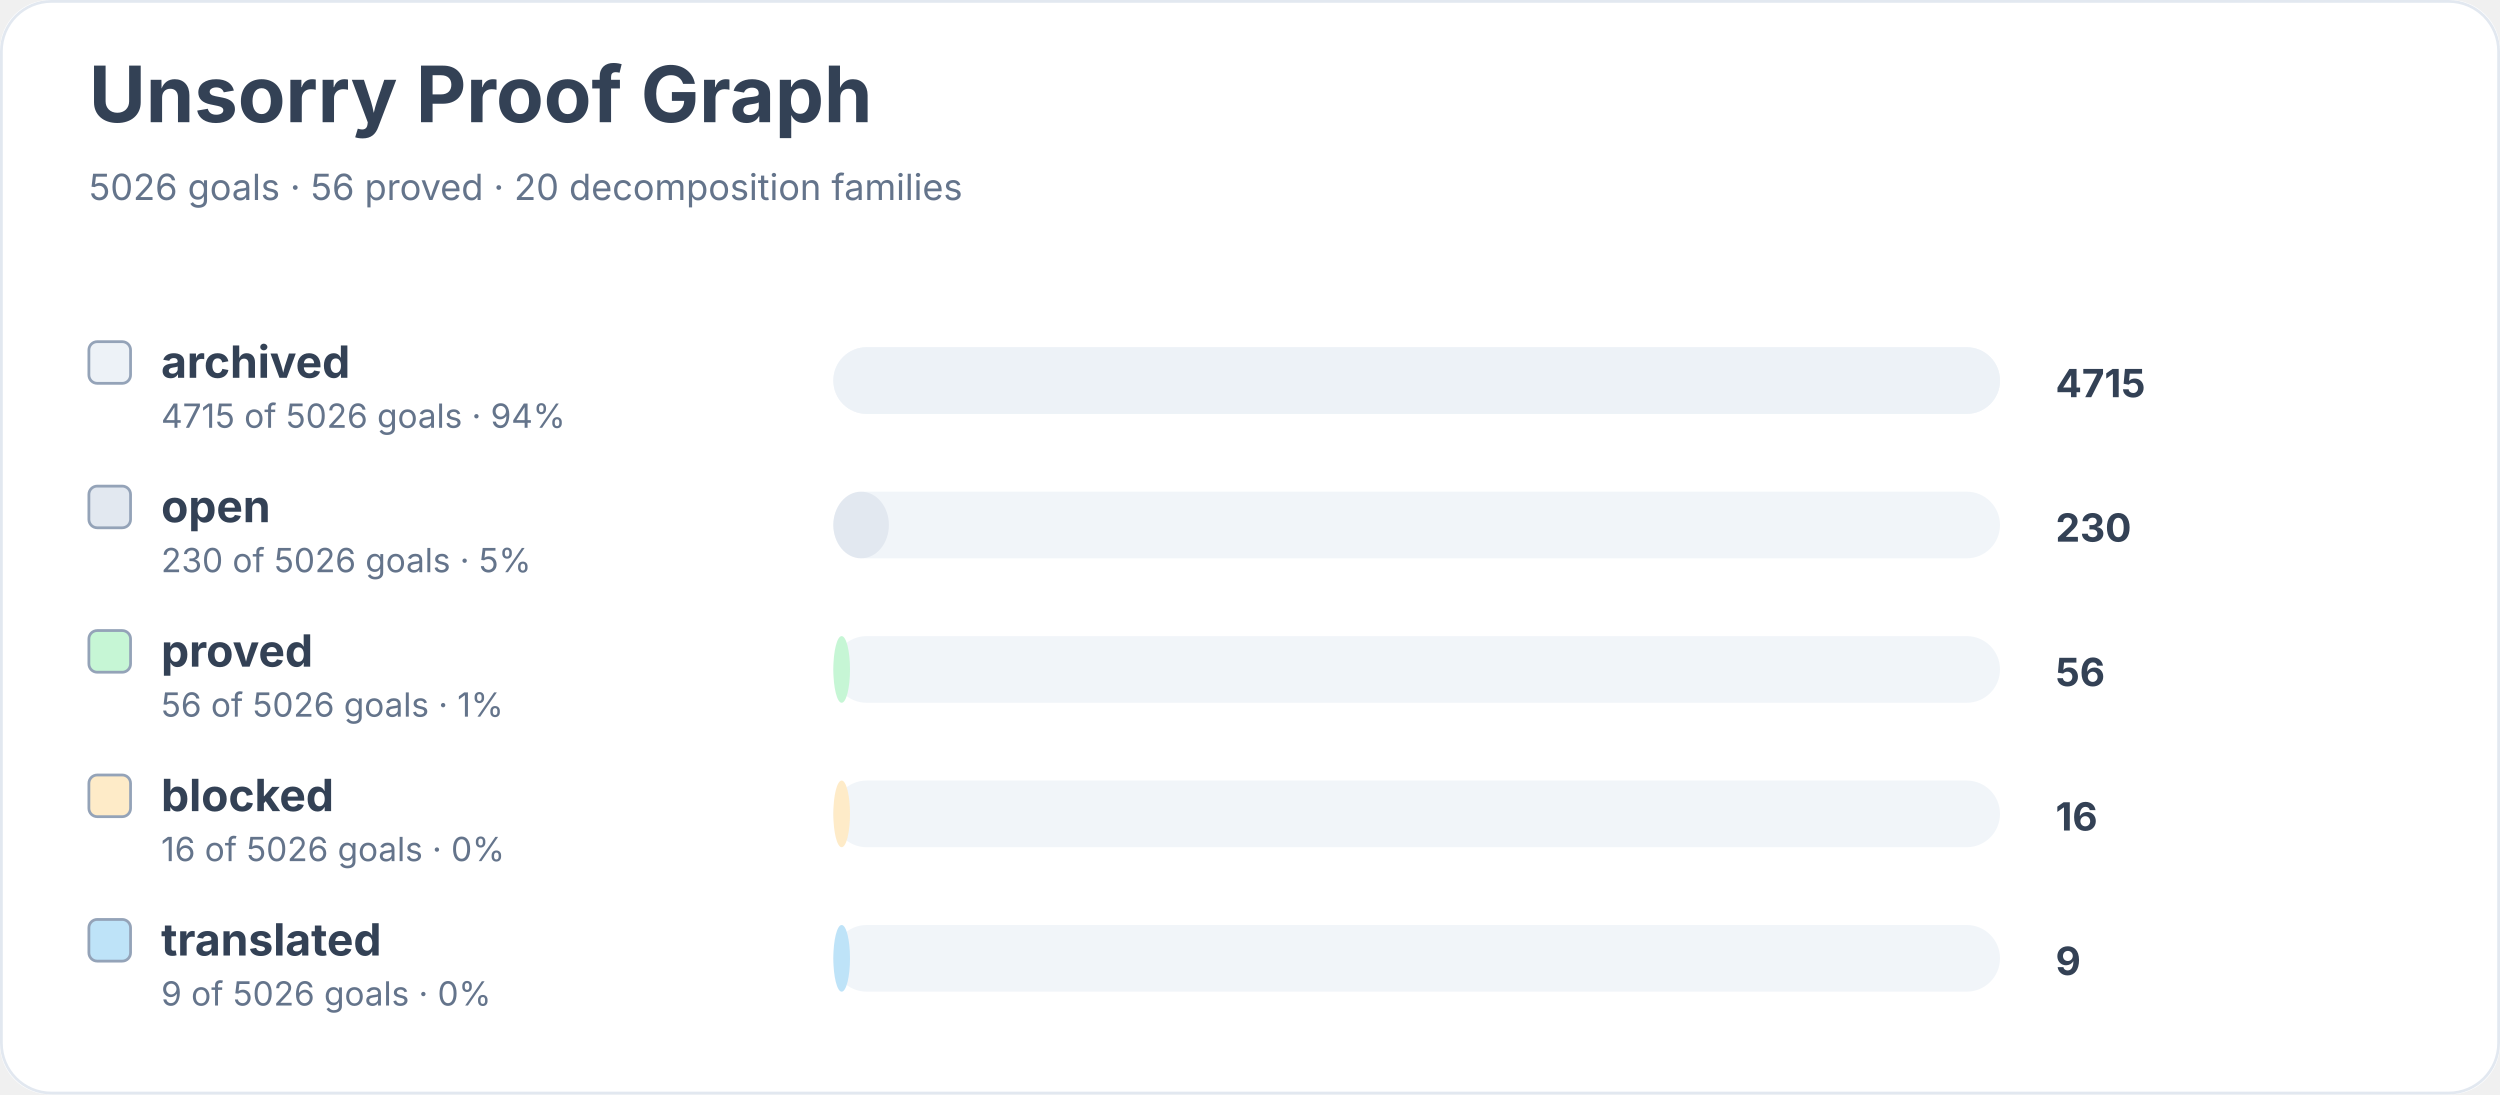
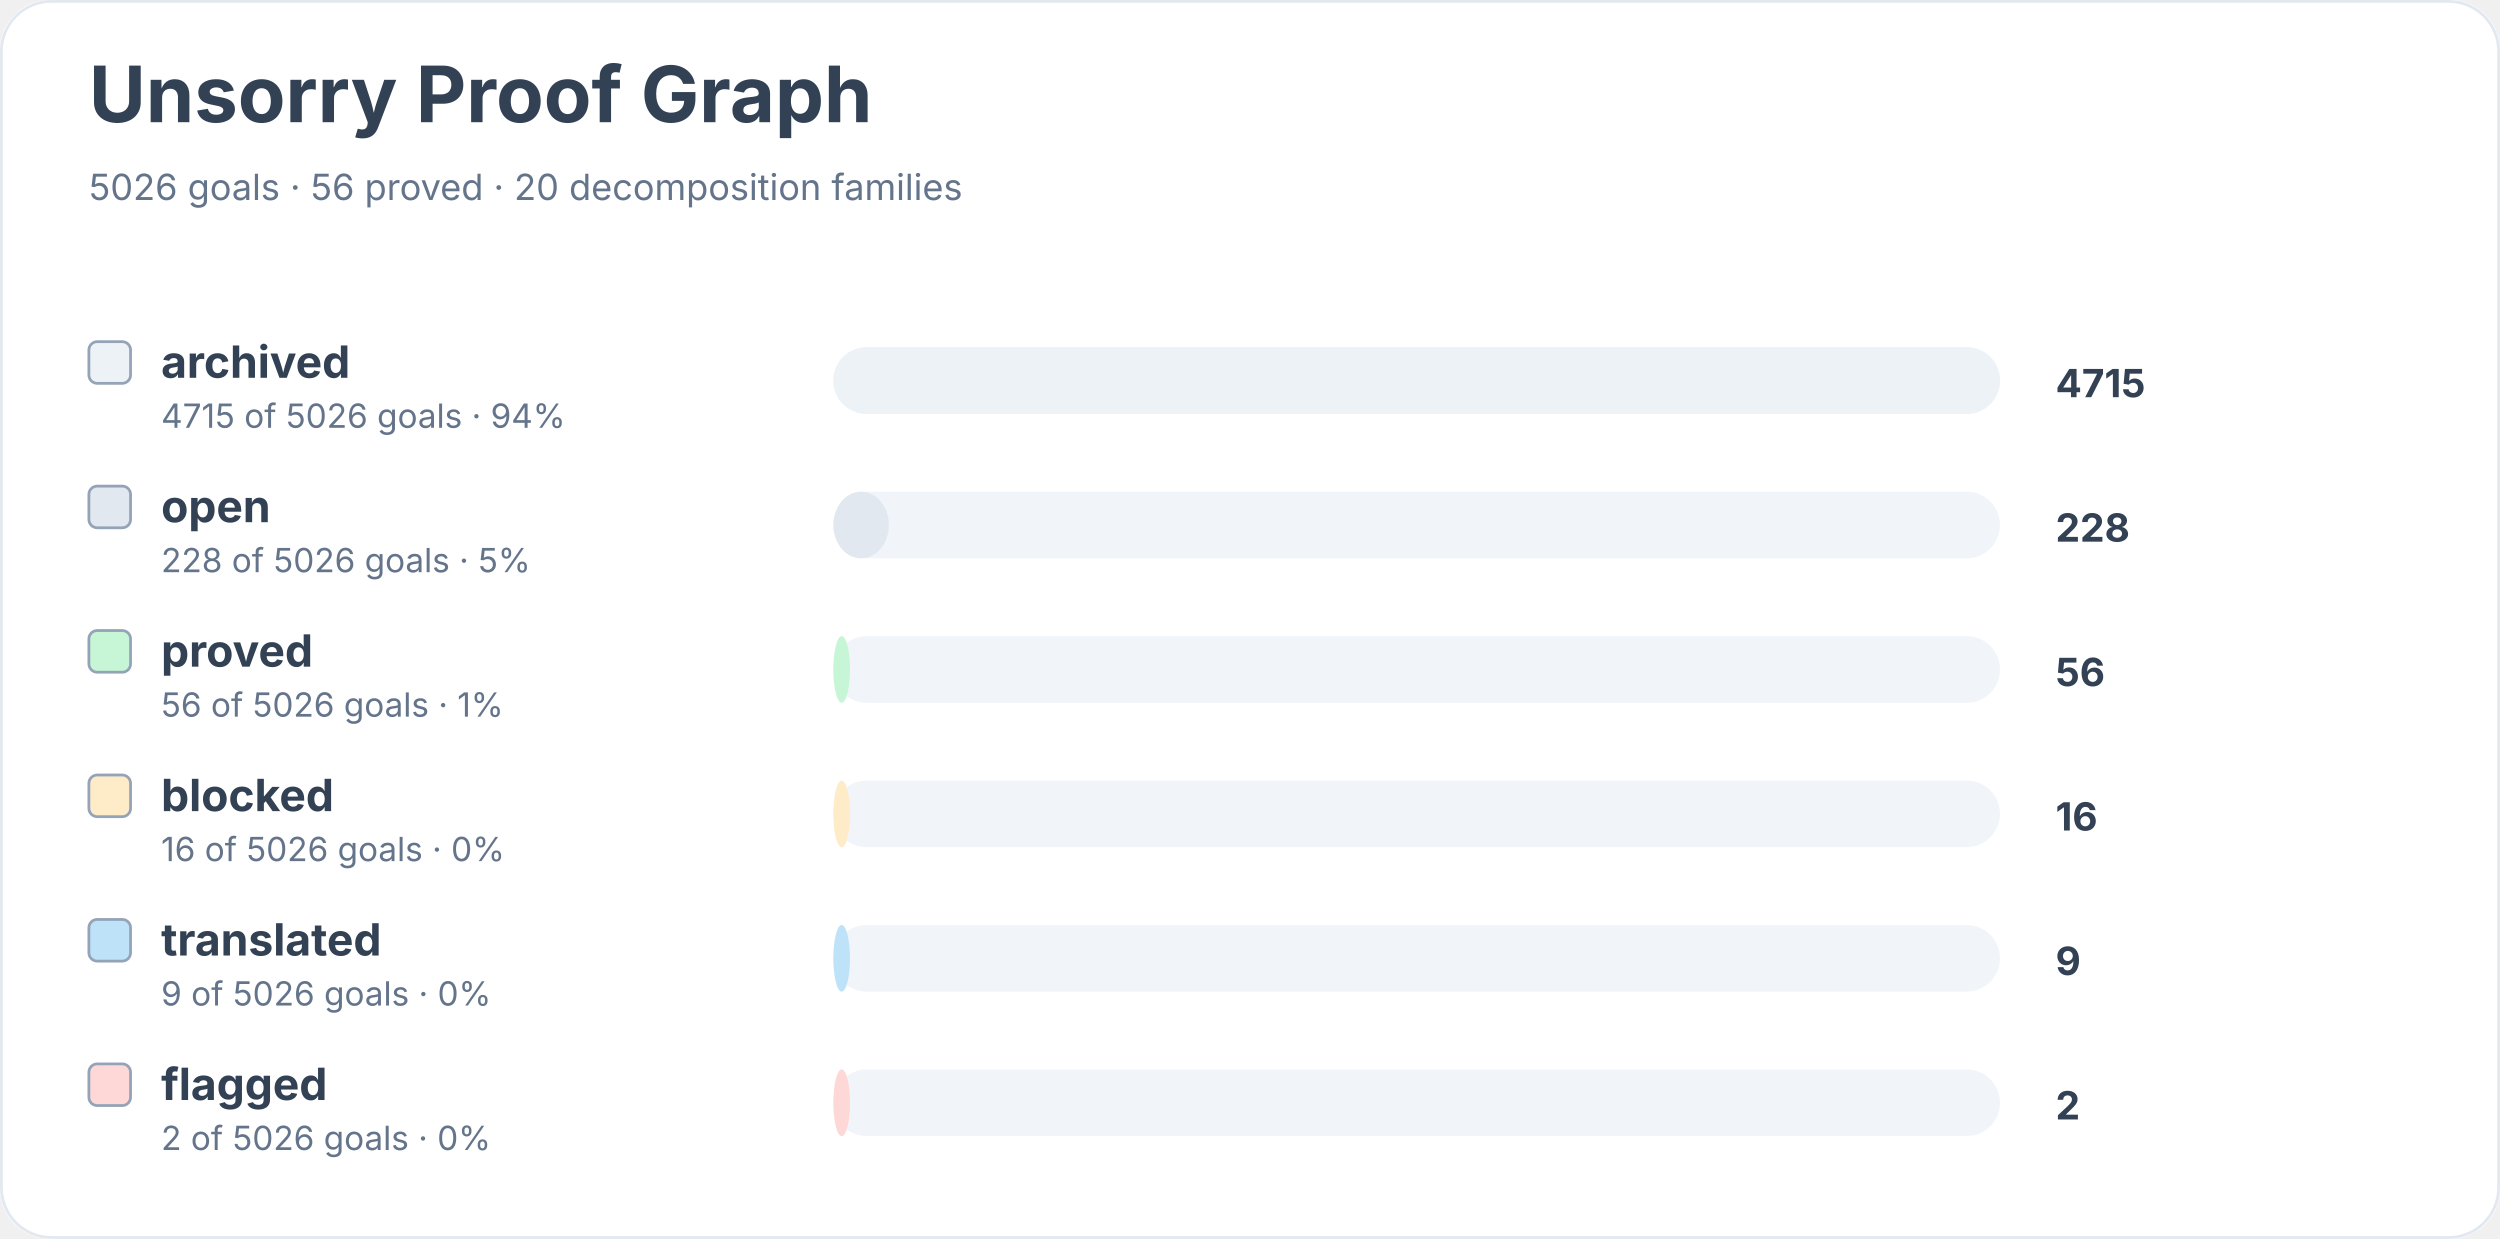
- <svg xmlns="http://www.w3.org/2000/svg" width="900" height="394" viewBox="0 0 900 394" role="img" aria-labelledby="title desc">
+ <svg xmlns="http://www.w3.org/2000/svg" width="900" height="446" viewBox="0 0 900 446" role="img" aria-labelledby="title desc">
  <rect width="900" height="100%" rx="18" fill="#ffffff" />
-   <rect x="0.5" y="0.5" width="899" height="393" rx="18" fill="none" stroke="#e2e8f0" />
+   <rect x="0.5" y="0.5" width="899" height="445" rx="18" fill="none" stroke="#e2e8f0" />
  <text x="32" y="44" font-family="Inter, system-ui, sans-serif" font-size="28" font-weight="700" fill="#334155">Unsorry Proof Graph</text>
  <text x="32" y="72" font-family="Inter, system-ui, sans-serif" font-size="13" fill="#64748b">5026 goals · 56 proved · 20 decomposition families</text>
  <rect x="32" y="123" width="15" height="15" rx="3" fill="#edf2f7" stroke="#94a3b8" />
  <text x="58" y="136" font-family="Inter, system-ui, sans-serif" font-size="16" font-weight="650" fill="#334155">archived</text>
  <text x="58" y="154" font-family="Inter, system-ui, sans-serif" font-size="12" fill="#64748b">4715 of 5026 goals · 94%</text>
  <rect x="300" y="125" width="420" height="24" rx="12" fill="#f1f5f9" />
  <rect x="300" y="125" width="420" height="24" rx="12" fill="#edf2f7" />
  <text x="740" y="143" font-family="Inter, system-ui, sans-serif" font-size="14" font-weight="700" fill="#334155">4715</text>
  <rect x="32" y="175" width="15" height="15" rx="3" fill="#e2e8f0" stroke="#94a3b8" />
  <text x="58" y="188" font-family="Inter, system-ui, sans-serif" font-size="16" font-weight="650" fill="#334155">open</text>
-   <text x="58" y="206" font-family="Inter, system-ui, sans-serif" font-size="12" fill="#64748b">230 of 5026 goals · 5%</text>
+   <text x="58" y="206" font-family="Inter, system-ui, sans-serif" font-size="12" fill="#64748b">228 of 5026 goals · 5%</text>
  <rect x="300" y="177" width="420" height="24" rx="12" fill="#f1f5f9" />
  <rect x="300" y="177" width="20" height="24" rx="12" fill="#e2e8f0" />
-   <text x="740" y="195" font-family="Inter, system-ui, sans-serif" font-size="14" font-weight="700" fill="#334155">230</text>
+   <text x="740" y="195" font-family="Inter, system-ui, sans-serif" font-size="14" font-weight="700" fill="#334155">228</text>
  <rect x="32" y="227" width="15" height="15" rx="3" fill="#c6f6d5" stroke="#94a3b8" />
  <text x="58" y="240" font-family="Inter, system-ui, sans-serif" font-size="16" font-weight="650" fill="#334155">proved</text>
  <text x="58" y="258" font-family="Inter, system-ui, sans-serif" font-size="12" fill="#64748b">56 of 5026 goals · 1%</text>
  <rect x="300" y="229" width="420" height="24" rx="12" fill="#f1f5f9" />
  <rect x="300" y="229" width="6" height="24" rx="12" fill="#c6f6d5" />
  <text x="740" y="247" font-family="Inter, system-ui, sans-serif" font-size="14" font-weight="700" fill="#334155">56</text>
  <rect x="32" y="279" width="15" height="15" rx="3" fill="#feebc8" stroke="#94a3b8" />
  <text x="58" y="292" font-family="Inter, system-ui, sans-serif" font-size="16" font-weight="650" fill="#334155">blocked</text>
  <text x="58" y="310" font-family="Inter, system-ui, sans-serif" font-size="12" fill="#64748b">16 of 5026 goals · 0%</text>
  <rect x="300" y="281" width="420" height="24" rx="12" fill="#f1f5f9" />
  <rect x="300" y="281" width="6" height="24" rx="12" fill="#feebc8" />
  <text x="740" y="299" font-family="Inter, system-ui, sans-serif" font-size="14" font-weight="700" fill="#334155">16</text>
  <rect x="32" y="331" width="15" height="15" rx="3" fill="#bee3f8" stroke="#94a3b8" />
  <text x="58" y="344" font-family="Inter, system-ui, sans-serif" font-size="16" font-weight="650" fill="#334155">translated</text>
  <text x="58" y="362" font-family="Inter, system-ui, sans-serif" font-size="12" fill="#64748b">9 of 5026 goals · 0%</text>
  <rect x="300" y="333" width="420" height="24" rx="12" fill="#f1f5f9" />
  <rect x="300" y="333" width="6" height="24" rx="12" fill="#bee3f8" />
  <text x="740" y="351" font-family="Inter, system-ui, sans-serif" font-size="14" font-weight="700" fill="#334155">9</text>
+   <rect x="32" y="383" width="15" height="15" rx="3" fill="#fed7d7" stroke="#94a3b8" />
+   <text x="58" y="396" font-family="Inter, system-ui, sans-serif" font-size="16" font-weight="650" fill="#334155">flagged</text>
+   <text x="58" y="414" font-family="Inter, system-ui, sans-serif" font-size="12" fill="#64748b">2 of 5026 goals · 0%</text>
+   <rect x="300" y="385" width="420" height="24" rx="12" fill="#f1f5f9" />
+   <rect x="300" y="385" width="6" height="24" rx="12" fill="#fed7d7" />
+   <text x="740" y="403" font-family="Inter, system-ui, sans-serif" font-size="14" font-weight="700" fill="#334155">2</text>
</svg>
